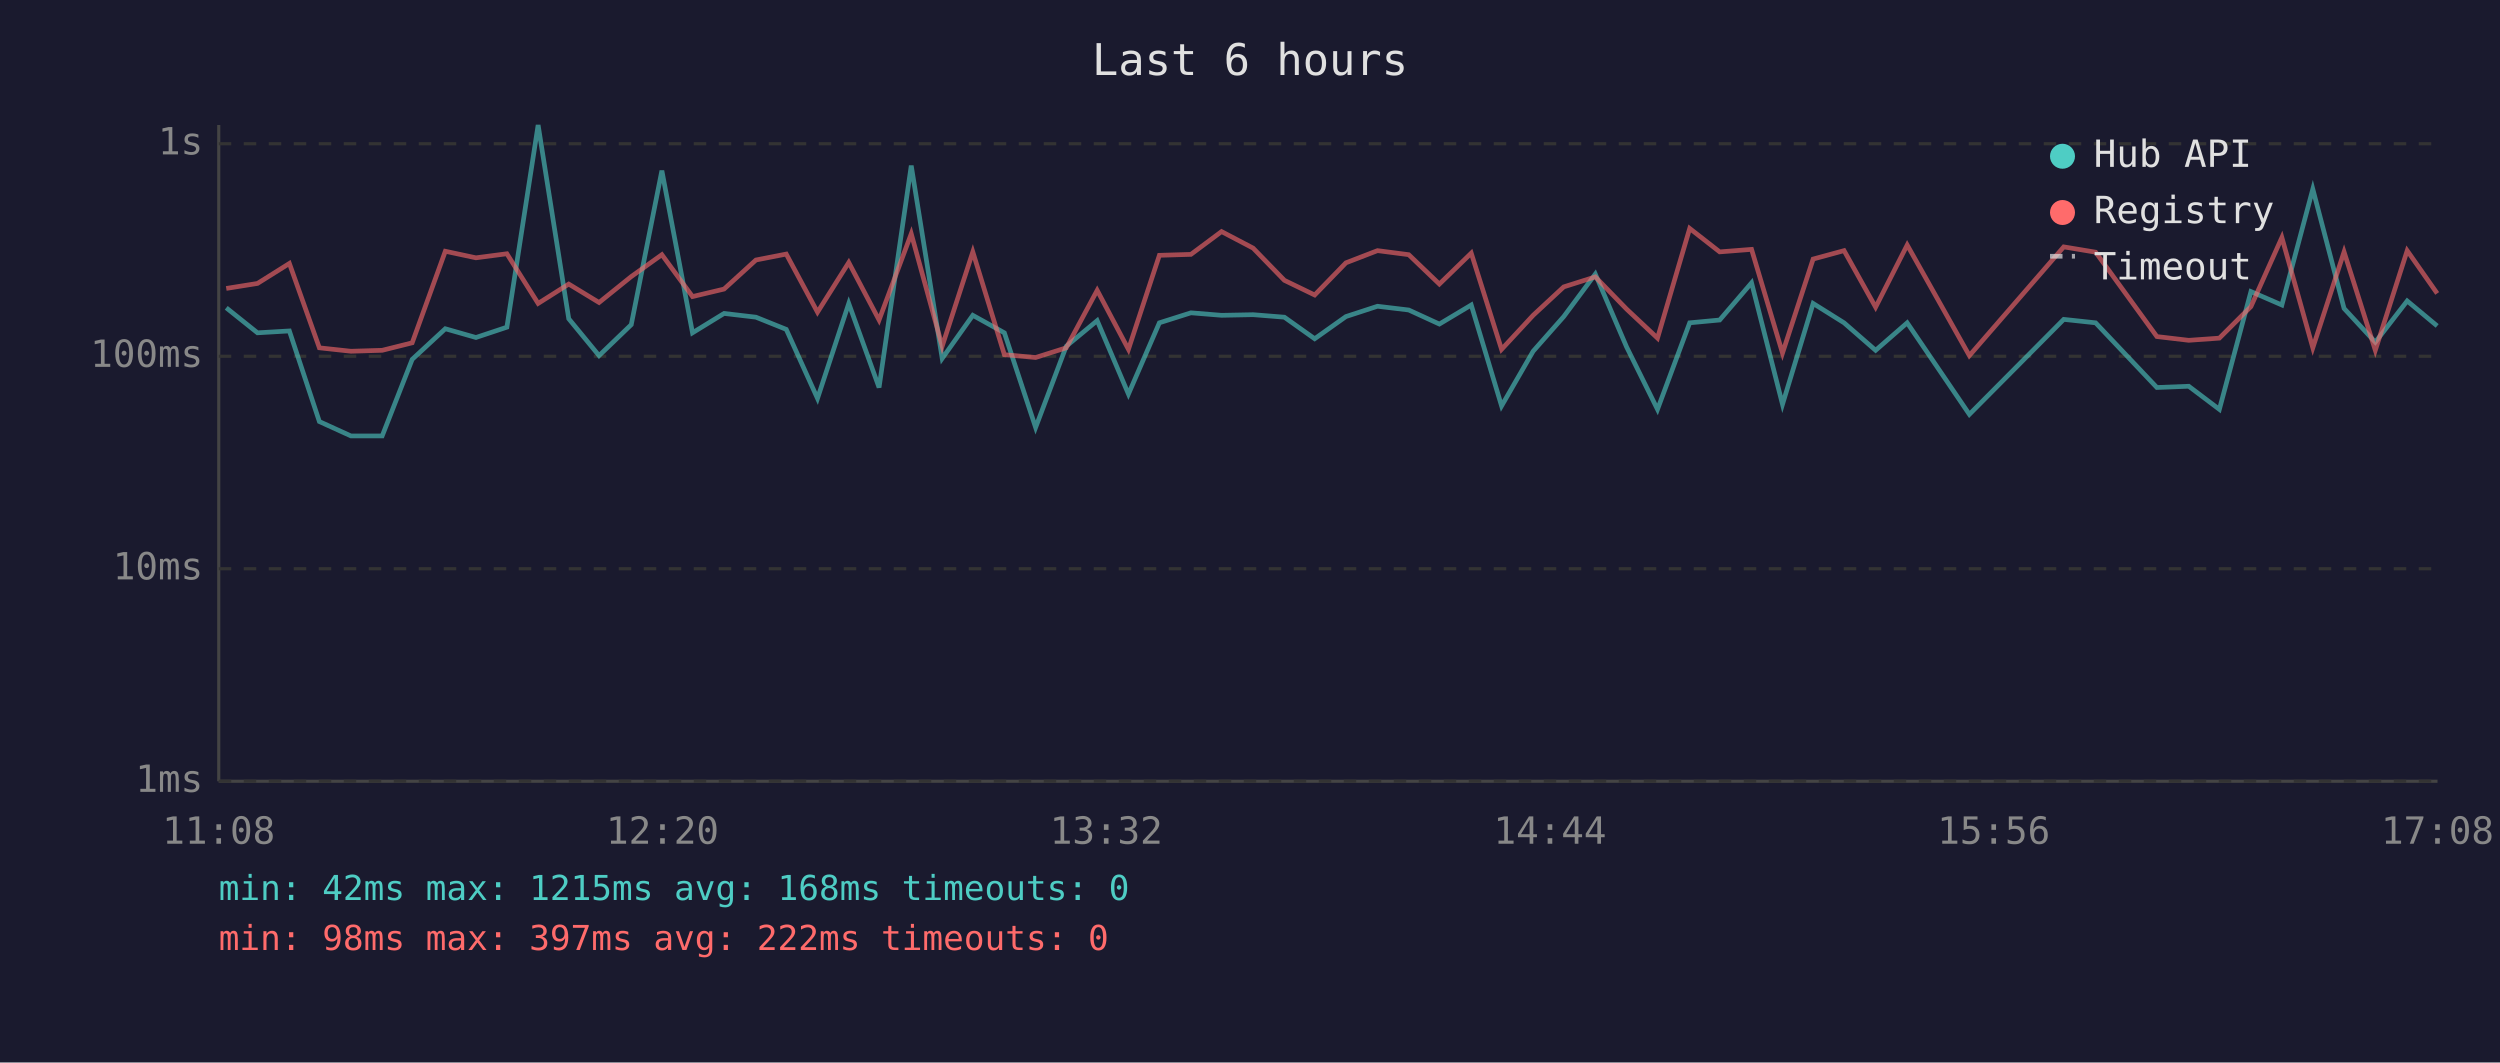
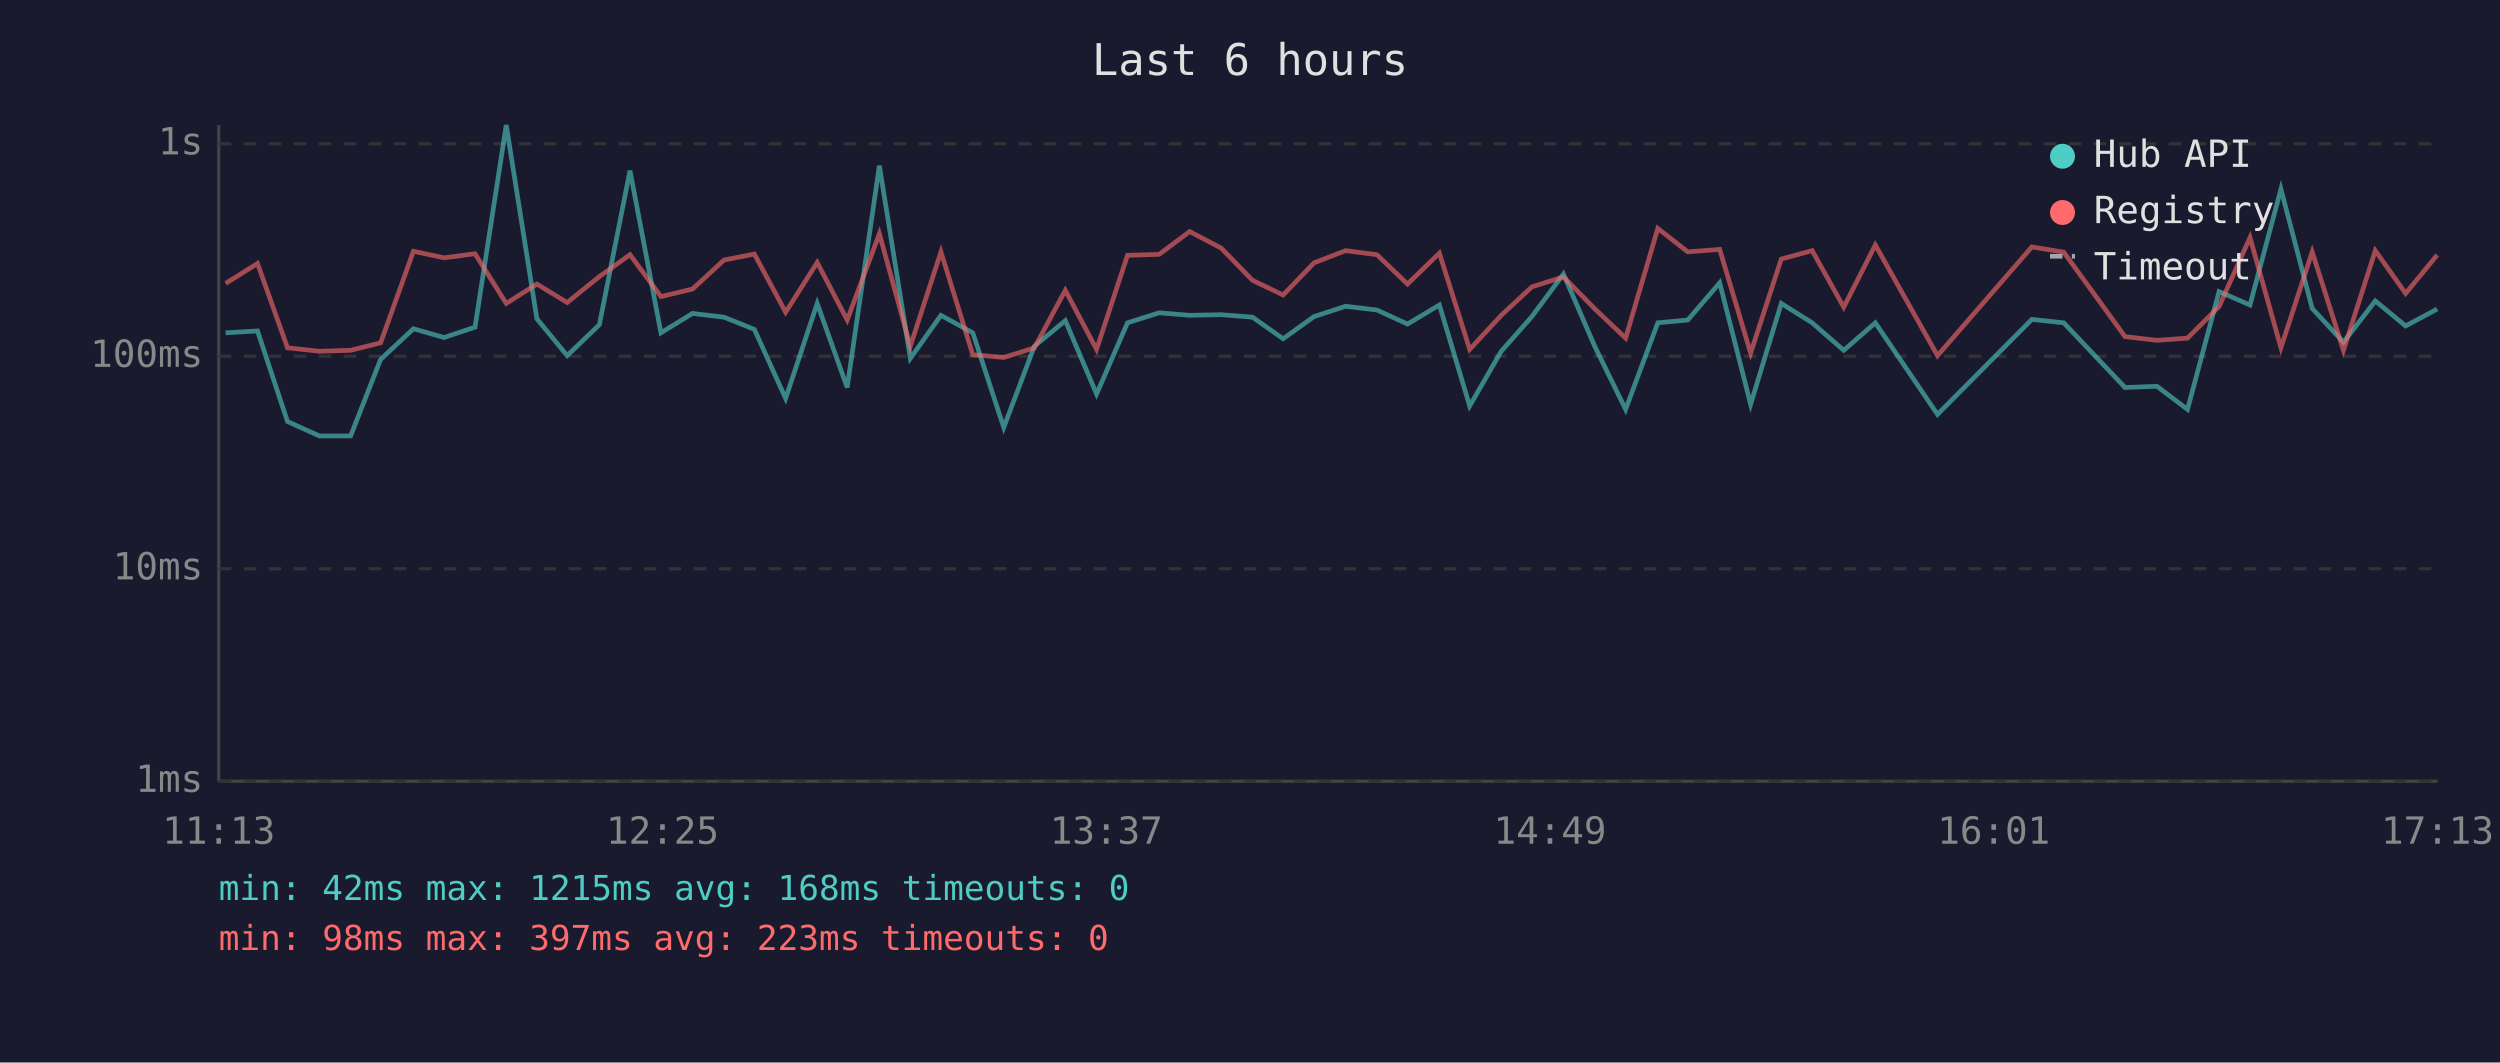
<svg xmlns="http://www.w3.org/2000/svg" viewBox="0 0 800 340" font-family="monospace" font-size="12">
  <rect width="800" height="340" fill="#1a1a2e" />
  <text x="400" y="24" fill="#e0e0e0" font-size="14" text-anchor="middle">Last 6 hours</text>
  <line x1="70" y1="40" x2="70" y2="250" stroke="#444" stroke-width="1" />
  <line x1="70" y1="250" x2="780" y2="250" stroke="#444" stroke-width="1" />
  <line x1="70" y1="250" x2="780" y2="250" stroke="#333" stroke-width="1" stroke-dasharray="4" />
  <text x="65" y="250" fill="#888" text-anchor="end" dominant-baseline="middle">1ms</text>
  <line x1="70" y1="182" x2="780" y2="182" stroke="#333" stroke-width="1" stroke-dasharray="4" />
  <text x="65" y="182" fill="#888" text-anchor="end" dominant-baseline="middle">10ms</text>
  <line x1="70" y1="114" x2="780" y2="114" stroke="#333" stroke-width="1" stroke-dasharray="4" />
  <text x="65" y="114" fill="#888" text-anchor="end" dominant-baseline="middle">100ms</text>
  <line x1="70" y1="46" x2="780" y2="46" stroke="#333" stroke-width="1" stroke-dasharray="4" />
  <text x="65" y="46" fill="#888" text-anchor="end" dominant-baseline="middle">1s</text>
-   <text x="70" y="270" fill="#888" text-anchor="middle">11:08</text>
-   <text x="212" y="270" fill="#888" text-anchor="middle">12:20</text>
-   <text x="354" y="270" fill="#888" text-anchor="middle">13:32</text>
-   <text x="496" y="270" fill="#888" text-anchor="middle">14:44</text>
-   <text x="638" y="270" fill="#888" text-anchor="middle">15:56</text>
-   <text x="780" y="270" fill="#888" text-anchor="middle">17:08</text>
-   <polyline points="72.4,98.5 82.4,106.5 92.6,105.9 102.2,134.9 112.3,139.5 122.3,139.5 131.9,115.0 142.5,105.2 152.3,108.0 162.2,104.7 172.2,40.0 182.0,102.0 191.7,113.8 202.0,103.9 211.8,54.6 221.6,106.5 231.7,100.3 241.9,101.5 251.6,105.4 261.6,127.5 271.6,97.1 281.3,124.0 291.6,53.0 301.5,114.7 311.3,100.9 321.4,106.5 331.4,136.8 341.2,110.8 351.1,102.6 361.1,126.1 371.0,103.3 381.1,100.1 390.9,100.9 401.0,100.7 411.0,101.5 420.7,108.4 430.7,101.3 440.8,98.0 450.8,99.2 460.6,103.7 470.8,97.6 480.5,129.9 490.6,112.4 500.4,101.3 510.5,87.7 520.5,111.0 530.4,131.0 540.7,103.3 550.3,102.4 560.5,90.5 570.4,129.4 580.2,97.1 590.1,103.3 600.2,112.1 610.3,103.3 630.2,132.6 660.4,102.2 670.6,103.3 690.2,124.0 700.4,123.6 710.2,131.0 720.3,93.3 730.2,97.6 740.1,60.5 750.1,98.7 760.1,109.5 770.3,96.3 779.9,104.3" fill="none" stroke="#4ecdc4" stroke-width="1.5" opacity="0.6" />
-   <polyline points="72.4,92.3 82.4,90.7 92.6,84.3 102.2,111.3 112.3,112.4 122.3,112.1 131.9,109.7 142.5,80.4 152.3,82.5 162.2,81.2 172.2,97.1 182.0,90.9 191.7,96.8 202.0,88.5 211.8,81.5 221.6,94.9 231.7,92.5 241.9,83.2 251.6,81.3 261.6,99.9 271.6,84.0 281.3,102.4 291.6,74.8 301.5,110.8 311.3,80.6 321.4,113.5 331.4,114.4 341.2,111.3 351.1,92.9 361.1,111.8 371.0,81.7 381.1,81.4 390.9,74.1 401.0,79.4 411.0,89.7 420.7,94.4 430.7,84.1 440.8,80.2 450.8,81.5 460.6,90.9 470.8,81.0 480.5,111.8 490.6,100.9 500.4,91.8 510.5,88.6 520.5,98.9 530.4,108.2 540.7,73.1 550.3,80.6 560.5,79.8 570.4,113.0 580.2,82.9 590.1,80.2 600.2,98.3 610.3,78.4 630.2,113.8 660.4,79.0 670.6,80.7 690.2,107.7 700.4,108.9 710.2,108.2 720.3,98.1 730.2,76.0 740.1,111.3 750.1,80.6 760.1,112.1 770.3,80.2 779.9,93.9" fill="none" stroke="#ff6b6b" stroke-width="1.5" opacity="0.6" />
+   <text x="70" y="270" fill="#888" text-anchor="middle">11:13</text>
+   <text x="212" y="270" fill="#888" text-anchor="middle">12:25</text>
+   <text x="354" y="270" fill="#888" text-anchor="middle">13:37</text>
+   <text x="496" y="270" fill="#888" text-anchor="middle">14:49</text>
+   <text x="638" y="270" fill="#888" text-anchor="middle">16:01</text>
+   <text x="780" y="270" fill="#888" text-anchor="middle">17:13</text>
+   <polyline points="72.2,106.5 82.4,105.9 92.0,134.9 102.2,139.5 112.2,139.5 121.8,115.0 132.3,105.2 142.1,108.0 152.0,104.7 162.0,40.0 171.8,102.0 181.5,113.8 191.8,103.9 201.6,54.6 211.5,106.5 221.6,100.3 231.7,101.5 241.4,105.4 251.4,127.5 261.5,97.1 271.1,124.0 281.4,53.0 291.3,114.7 301.1,100.9 311.3,106.5 321.2,136.8 331.0,110.8 340.9,102.6 350.9,126.1 360.8,103.3 370.9,100.1 380.7,100.9 390.8,100.7 400.8,101.5 410.6,108.4 420.5,101.3 430.6,98.0 440.6,99.2 450.4,103.7 460.6,97.6 470.3,129.9 480.4,112.4 490.2,101.3 500.3,87.7 510.4,111.0 520.2,131.0 530.5,103.3 540.1,102.4 550.3,90.5 560.2,129.4 570.0,97.1 579.9,103.3 590.0,112.1 600.1,103.3 620.0,132.6 650.2,102.2 660.4,103.3 680.0,124.0 690.2,123.6 700.0,131.0 710.1,93.3 720.0,97.6 729.9,60.5 739.9,98.7 749.9,109.5 760.1,96.3 769.8,104.3 779.9,98.9" fill="none" stroke="#4ecdc4" stroke-width="1.5" opacity="0.6" />
+   <polyline points="72.2,90.7 82.4,84.3 92.0,111.3 102.2,112.4 112.2,112.1 121.8,109.7 132.3,80.4 142.1,82.5 152.0,81.2 162.0,97.1 171.8,90.9 181.5,96.8 191.8,88.5 201.6,81.5 211.5,94.9 221.6,92.5 231.7,83.2 241.4,81.3 251.4,99.9 261.5,84.0 271.1,102.4 281.4,74.8 291.3,110.8 301.1,80.6 311.3,113.5 321.2,114.4 331.0,111.3 340.9,92.9 350.9,111.8 360.8,81.7 370.9,81.4 380.7,74.1 390.8,79.4 400.8,89.7 410.6,94.4 420.5,84.1 430.6,80.2 440.6,81.5 450.4,90.9 460.6,81.0 470.3,111.8 480.4,100.9 490.2,91.8 500.3,88.6 510.4,98.9 520.2,108.2 530.5,73.1 540.1,80.6 550.3,79.8 560.2,113.0 570.0,82.9 579.9,80.2 590.0,98.3 600.1,78.4 620.0,113.8 650.2,79.0 660.4,80.7 680.0,107.7 690.2,108.9 700.0,108.2 710.1,98.1 720.0,76.0 729.9,111.3 739.9,80.6 749.9,112.1 760.1,80.2 769.8,93.9 779.9,81.6" fill="none" stroke="#ff6b6b" stroke-width="1.5" opacity="0.6" />
  <circle cx="660" cy="50" r="4" fill="#4ecdc4" />
  <text x="670" y="50" fill="#e0e0e0" dominant-baseline="middle">Hub API</text>
  <circle cx="660" cy="68" r="4" fill="#ff6b6b" />
  <text x="670" y="68" fill="#e0e0e0" dominant-baseline="middle">Registry</text>
  <line x1="656" y1="82" x2="664" y2="82" stroke="#e0e0e0" stroke-width="1.5" stroke-dasharray="4,3" opacity="0.7" />
  <text x="670" y="86" fill="#e0e0e0" dominant-baseline="middle">Timeout</text>
  <text x="70" y="288" fill="#4ecdc4" font-size="11">min: 42ms  max: 1215ms  avg: 168ms  timeouts: 0</text>
-   <text x="70" y="304" fill="#ff6b6b" font-size="11">min: 98ms  max: 397ms  avg: 222ms  timeouts: 0</text>
+   <text x="70" y="304" fill="#ff6b6b" font-size="11">min: 98ms  max: 397ms  avg: 223ms  timeouts: 0</text>
</svg>
